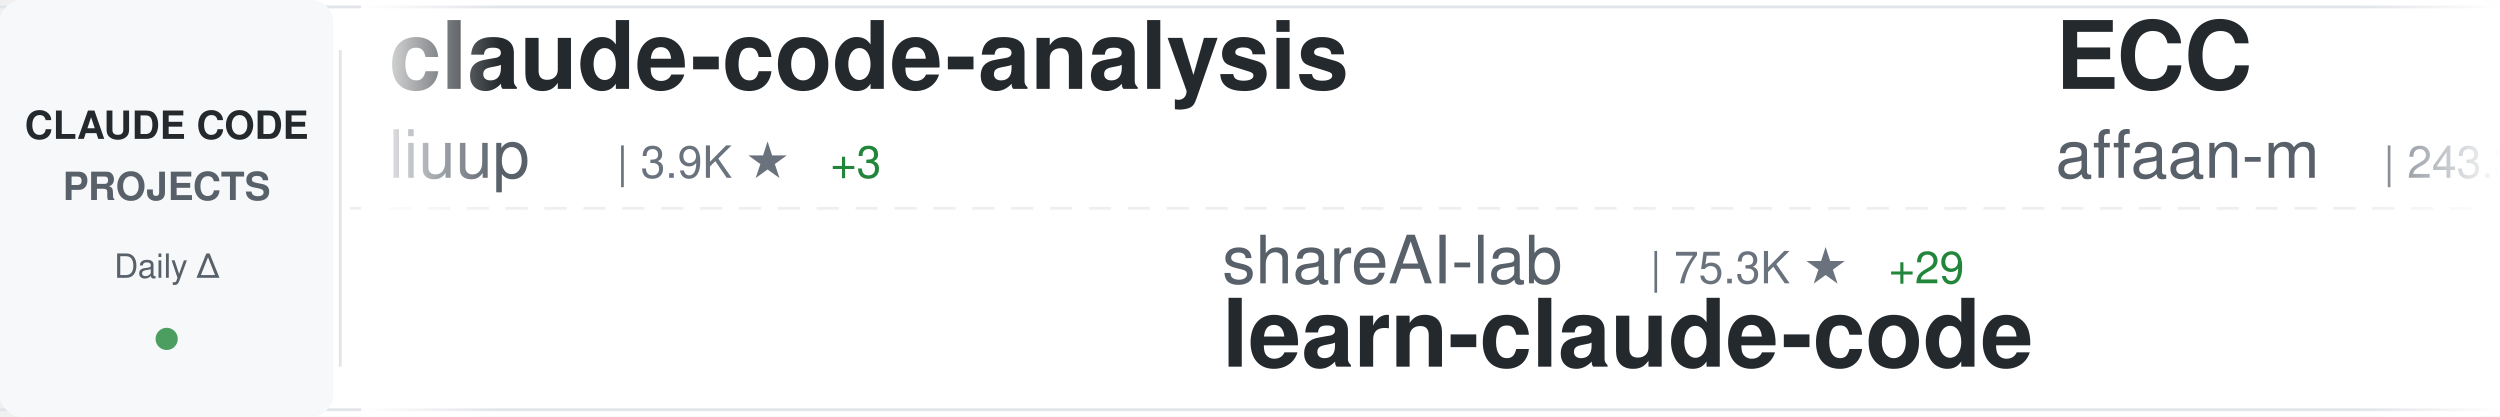
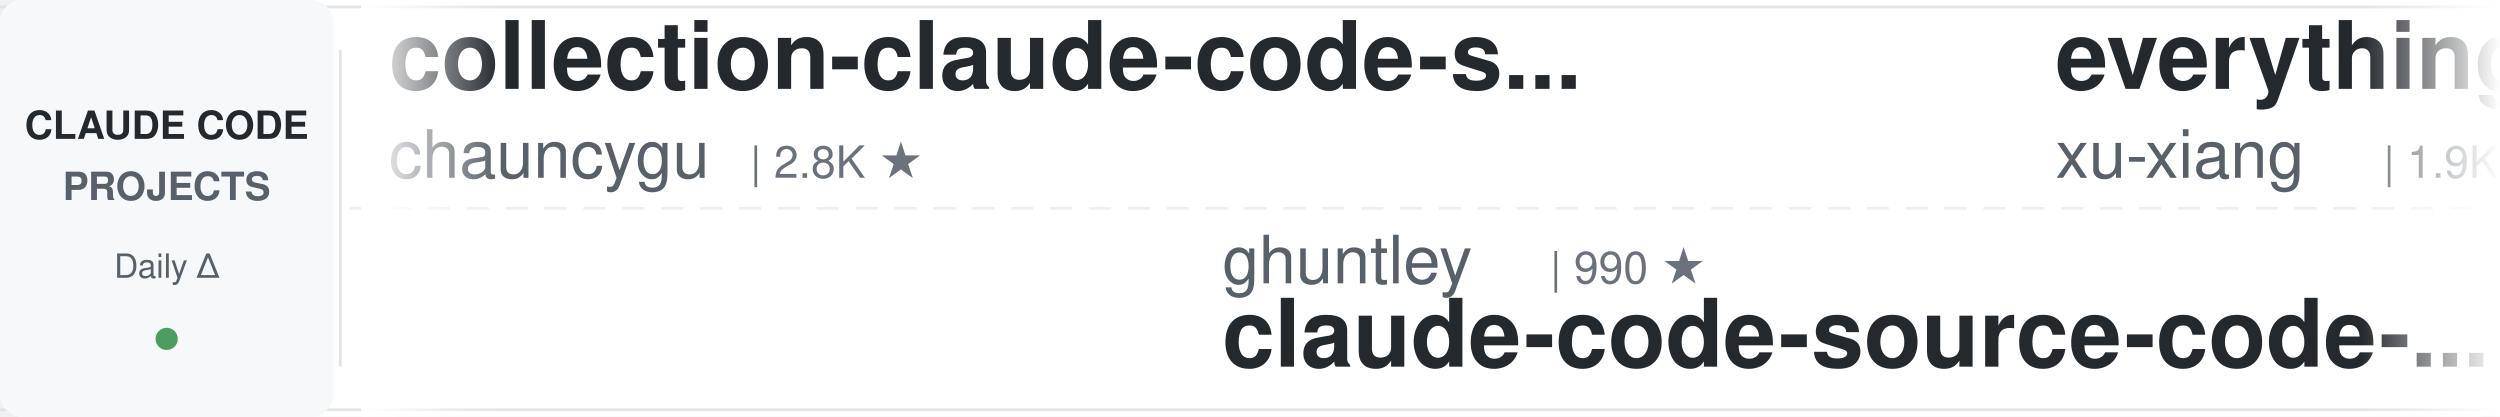
<svg xmlns="http://www.w3.org/2000/svg" width="900" height="150">
  <defs>
    <linearGradient id="awesomeLeftFade" x1="0%" y1="0%" x2="100%" y2="0%">
      <stop offset="0%" style="stop-color:#ffffff;stop-opacity:1" />
      <stop offset="100%" style="stop-color:#ffffff;stop-opacity:0" />
    </linearGradient>
    <linearGradient id="awesomeRightFade" x1="0%" y1="0%" x2="100%" y2="0%">
      <stop offset="0%" style="stop-color:#ffffff;stop-opacity:0" />
      <stop offset="100%" style="stop-color:#ffffff;stop-opacity:1" />
    </linearGradient>
  </defs>
  <rect width="900" height="150" fill="#ffffff" rx="8" />
  <rect x="0" y="2" width="900" height="1" fill="#e1e4e8" />
  <rect x="0" y="147" width="900" height="1" fill="#e1e4e8" />
  <line x1="0" y1="75" x2="900" y2="75" stroke="#e1e4e8" stroke-width="1" stroke-dasharray="8 6" opacity="0.6" />
  <rect x="0" y="0" width="120" height="150" fill="#f6f8fa" rx="8" />
  <text x="60" y="50" font-family="-apple-system, BlinkMacSystemFont, 'Segoe UI', Helvetica, Arial, sans-serif" font-size="14" font-weight="600" fill="#24292e" text-anchor="middle">CLAUDE CODE</text>
  <text x="60" y="72" font-family="-apple-system, BlinkMacSystemFont, 'Segoe UI', Helvetica, Arial, sans-serif" font-size="14" font-weight="600" fill="#586069" text-anchor="middle">PROJECTS</text>
  <text x="60" y="100" font-family="-apple-system, BlinkMacSystemFont, 'Segoe UI', Helvetica, Arial, sans-serif" font-size="12" font-weight="500" fill="#586069" text-anchor="middle">Daily Δ</text>
  <circle cx="60" cy="122" r="4" fill="#22863a" opacity="0.8" />
  <rect x="122" y="18" width="1" height="114" fill="#e1e4e8" />
  <clipPath id="awesomeTickerClip">
    <rect x="130" y="0" width="770" height="150" />
  </clipPath>
  <g clip-path="url(#awesomeTickerClip)">
    <g id="awesomeTickerItems">
      <animateTransform attributeName="transform" attributeType="XML" type="translate" from="0 0" to="-3000 0" dur="54s" repeatCount="indefinite" />
      <g transform="translate(0, 0)">
-         <text x="140" y="32" font-family="-apple-system, BlinkMacSystemFont, 'Segoe UI', Helvetica, Arial, sans-serif" font-size="34" font-weight="600" fill="#24292e">claude-code-analysis</text>
-         <text x="140" y="64" font-family="-apple-system, BlinkMacSystemFont, 'Segoe UI', Helvetica, Arial, sans-serif" font-size="24" font-weight="400" fill="#586069">liuup</text>
-         <text x="222" y="64" font-family="-apple-system, BlinkMacSystemFont, 'Segoe UI', Helvetica, Arial, sans-serif" font-size="16" font-weight="500" fill="#6a737d">| 3.9K ★</text>
-         <text x="299" y="64" font-family="-apple-system, BlinkMacSystemFont, 'Segoe UI', Helvetica, Arial, sans-serif" font-size="16" font-weight="500" fill="#22863a"> +3</text>
+         <text x="140" y="32" font-family="-apple-system, BlinkMacSystemFont, 'Segoe UI', Helvetica, Arial, sans-serif" font-size="34" font-weight="600" fill="#24292e">collection-claude-code-s...</text>
+         <text x="140" y="64" font-family="-apple-system, BlinkMacSystemFont, 'Segoe UI', Helvetica, Arial, sans-serif" font-size="24" font-weight="400" fill="#586069">chauncygu</text>
+         <text x="270" y="64" font-family="-apple-system, BlinkMacSystemFont, 'Segoe UI', Helvetica, Arial, sans-serif" font-size="16" font-weight="500" fill="#6a737d">| 2.8K ★</text>
      </g>
      <g transform="translate(300, 0)">
-         <text x="140" y="102" font-family="-apple-system, BlinkMacSystemFont, 'Segoe UI', Helvetica, Arial, sans-serif" font-size="24" font-weight="400" fill="#586069">shareAI-lab</text>
-         <text x="294" y="102" font-family="-apple-system, BlinkMacSystemFont, 'Segoe UI', Helvetica, Arial, sans-serif" font-size="16" font-weight="500" fill="#6a737d">| 75.3K ★</text>
-         <text x="380" y="102" font-family="-apple-system, BlinkMacSystemFont, 'Segoe UI', Helvetica, Arial, sans-serif" font-size="16" font-weight="500" fill="#22863a"> +29</text>
-         <text x="140" y="132" font-family="-apple-system, BlinkMacSystemFont, 'Segoe UI', Helvetica, Arial, sans-serif" font-size="34" font-weight="600" fill="#24292e">learn-claude-code</text>
+         <text x="140" y="102" font-family="-apple-system, BlinkMacSystemFont, 'Segoe UI', Helvetica, Arial, sans-serif" font-size="24" font-weight="400" fill="#586069">ghuntley</text>
+         <text x="258" y="102" font-family="-apple-system, BlinkMacSystemFont, 'Segoe UI', Helvetica, Arial, sans-serif" font-size="16" font-weight="500" fill="#6a737d">| 990 ★</text>
+         <text x="140" y="132" font-family="-apple-system, BlinkMacSystemFont, 'Segoe UI', Helvetica, Arial, sans-serif" font-size="34" font-weight="600" fill="#24292e">claude-code-source-code-...</text>
      </g>
      <g transform="translate(600, 0)">
-         <text x="140" y="32" font-family="-apple-system, BlinkMacSystemFont, 'Segoe UI', Helvetica, Arial, sans-serif" font-size="34" font-weight="600" fill="#24292e">ECC</text>
-         <text x="140" y="64" font-family="-apple-system, BlinkMacSystemFont, 'Segoe UI', Helvetica, Arial, sans-serif" font-size="24" font-weight="400" fill="#586069">affaan-m</text>
-         <text x="258" y="64" font-family="-apple-system, BlinkMacSystemFont, 'Segoe UI', Helvetica, Arial, sans-serif" font-size="16" font-weight="500" fill="#6a737d">| 243.3K ★</text>
-         <text x="353" y="64" font-family="-apple-system, BlinkMacSystemFont, 'Segoe UI', Helvetica, Arial, sans-serif" font-size="16" font-weight="500" fill="#22863a"> +60</text>
+         <text x="140" y="32" font-family="-apple-system, BlinkMacSystemFont, 'Segoe UI', Helvetica, Arial, sans-serif" font-size="34" font-weight="600" fill="#24292e">everything-claude-code-z...</text>
+         <text x="140" y="64" font-family="-apple-system, BlinkMacSystemFont, 'Segoe UI', Helvetica, Arial, sans-serif" font-size="24" font-weight="400" fill="#586069">xu-xiang</text>
+         <text x="258" y="64" font-family="-apple-system, BlinkMacSystemFont, 'Segoe UI', Helvetica, Arial, sans-serif" font-size="16" font-weight="500" fill="#6a737d">| 1.9K ★</text>
      </g>
      <g transform="translate(900, 0)">
-         <text x="140" y="102" font-family="-apple-system, BlinkMacSystemFont, 'Segoe UI', Helvetica, Arial, sans-serif" font-size="24" font-weight="400" fill="#586069">ChinaSiro</text>
-         <text x="270" y="102" font-family="-apple-system, BlinkMacSystemFont, 'Segoe UI', Helvetica, Arial, sans-serif" font-size="16" font-weight="500" fill="#6a737d">| 9.6K ★</text>
-         <text x="347" y="102" font-family="-apple-system, BlinkMacSystemFont, 'Segoe UI', Helvetica, Arial, sans-serif" font-size="16" font-weight="500" fill="#22863a"> +1</text>
-         <text x="140" y="132" font-family="-apple-system, BlinkMacSystemFont, 'Segoe UI', Helvetica, Arial, sans-serif" font-size="34" font-weight="600" fill="#24292e">claude-code-sourcemap</text>
+         <text x="140" y="102" font-family="-apple-system, BlinkMacSystemFont, 'Segoe UI', Helvetica, Arial, sans-serif" font-size="24" font-weight="400" fill="#586069">Yuyz0112</text>
+         <text x="258" y="102" font-family="-apple-system, BlinkMacSystemFont, 'Segoe UI', Helvetica, Arial, sans-serif" font-size="16" font-weight="500" fill="#6a737d">| 2.4K ★</text>
+         <text x="335" y="102" font-family="-apple-system, BlinkMacSystemFont, 'Segoe UI', Helvetica, Arial, sans-serif" font-size="16" font-weight="500" fill="#22863a"> +1</text>
+         <text x="140" y="132" font-family="-apple-system, BlinkMacSystemFont, 'Segoe UI', Helvetica, Arial, sans-serif" font-size="34" font-weight="600" fill="#24292e">claude-code-reverse</text>
      </g>
      <g transform="translate(1200, 0)">
-         <text x="140" y="32" font-family="-apple-system, BlinkMacSystemFont, 'Segoe UI', Helvetica, Arial, sans-serif" font-size="34" font-weight="600" fill="#24292e">Auto-claude-code-researc...</text>
-         <text x="140" y="64" font-family="-apple-system, BlinkMacSystemFont, 'Segoe UI', Helvetica, Arial, sans-serif" font-size="24" font-weight="400" fill="#586069">wanshuiyin</text>
-         <text x="282" y="64" font-family="-apple-system, BlinkMacSystemFont, 'Segoe UI', Helvetica, Arial, sans-serif" font-size="16" font-weight="500" fill="#6a737d">| 15.3K ★</text>
-         <text x="368" y="64" font-family="-apple-system, BlinkMacSystemFont, 'Segoe UI', Helvetica, Arial, sans-serif" font-size="16" font-weight="500" fill="#22863a"> +19</text>
+         <text x="140" y="32" font-family="-apple-system, BlinkMacSystemFont, 'Segoe UI', Helvetica, Arial, sans-serif" font-size="34" font-weight="600" fill="#24292e">claude-code-source-code</text>
+         <text x="140" y="64" font-family="-apple-system, BlinkMacSystemFont, 'Segoe UI', Helvetica, Arial, sans-serif" font-size="24" font-weight="400" fill="#586069">777genius</text>
+         <text x="270" y="64" font-family="-apple-system, BlinkMacSystemFont, 'Segoe UI', Helvetica, Arial, sans-serif" font-size="16" font-weight="500" fill="#6a737d">| 927 ★</text>
      </g>
      <g transform="translate(1500, 0)">
-         <text x="140" y="102" font-family="-apple-system, BlinkMacSystemFont, 'Segoe UI', Helvetica, Arial, sans-serif" font-size="24" font-weight="400" fill="#586069">jarmuine</text>
-         <text x="258" y="102" font-family="-apple-system, BlinkMacSystemFont, 'Segoe UI', Helvetica, Arial, sans-serif" font-size="16" font-weight="500" fill="#6a737d">| 2.3K ★</text>
-         <text x="335" y="102" font-family="-apple-system, BlinkMacSystemFont, 'Segoe UI', Helvetica, Arial, sans-serif" font-size="16" font-weight="500" fill="#22863a"> +1</text>
-         <text x="140" y="132" font-family="-apple-system, BlinkMacSystemFont, 'Segoe UI', Helvetica, Arial, sans-serif" font-size="34" font-weight="600" fill="#24292e">claude-code</text>
+         <text x="140" y="102" font-family="-apple-system, BlinkMacSystemFont, 'Segoe UI', Helvetica, Arial, sans-serif" font-size="24" font-weight="400" fill="#586069">SeemSeam</text>
+         <text x="258" y="102" font-family="-apple-system, BlinkMacSystemFont, 'Segoe UI', Helvetica, Arial, sans-serif" font-size="16" font-weight="500" fill="#6a737d">| 3.5K ★</text>
+         <text x="335" y="102" font-family="-apple-system, BlinkMacSystemFont, 'Segoe UI', Helvetica, Arial, sans-serif" font-size="16" font-weight="500" fill="#22863a"> +2</text>
+         <text x="140" y="132" font-family="-apple-system, BlinkMacSystemFont, 'Segoe UI', Helvetica, Arial, sans-serif" font-size="34" font-weight="600" fill="#24292e">claude_codex_bridge</text>
      </g>
      <g transform="translate(1800, 0)">
-         <text x="140" y="32" font-family="-apple-system, BlinkMacSystemFont, 'Segoe UI', Helvetica, Arial, sans-serif" font-size="34" font-weight="600" fill="#24292e">claude-code</text>
-         <text x="140" y="64" font-family="-apple-system, BlinkMacSystemFont, 'Segoe UI', Helvetica, Arial, sans-serif" font-size="24" font-weight="400" fill="#586069">tanbiralam</text>
-         <text x="282" y="64" font-family="-apple-system, BlinkMacSystemFont, 'Segoe UI', Helvetica, Arial, sans-serif" font-size="16" font-weight="500" fill="#6a737d">| 2.2K ★</text>
-         <text x="359" y="64" font-family="-apple-system, BlinkMacSystemFont, 'Segoe UI', Helvetica, Arial, sans-serif" font-size="16" font-weight="500" fill="#22863a"> +2</text>
+         <text x="140" y="32" font-family="-apple-system, BlinkMacSystemFont, 'Segoe UI', Helvetica, Arial, sans-serif" font-size="34" font-weight="600" fill="#24292e">how-claude-code-works</text>
+         <text x="140" y="64" font-family="-apple-system, BlinkMacSystemFont, 'Segoe UI', Helvetica, Arial, sans-serif" font-size="24" font-weight="400" fill="#586069">Windy3f3f3f3f</text>
+         <text x="318" y="64" font-family="-apple-system, BlinkMacSystemFont, 'Segoe UI', Helvetica, Arial, sans-serif" font-size="16" font-weight="500" fill="#6a737d">| 3.5K ★</text>
+         <text x="395" y="64" font-family="-apple-system, BlinkMacSystemFont, 'Segoe UI', Helvetica, Arial, sans-serif" font-size="16" font-weight="500" fill="#22863a"> +3</text>
      </g>
      <g transform="translate(2100, 0)">
-         <text x="140" y="102" font-family="-apple-system, BlinkMacSystemFont, 'Segoe UI', Helvetica, Arial, sans-serif" font-size="24" font-weight="400" fill="#586069">anthropics</text>
-         <text x="282" y="102" font-family="-apple-system, BlinkMacSystemFont, 'Segoe UI', Helvetica, Arial, sans-serif" font-size="16" font-weight="500" fill="#6a737d">| 171.6K ★</text>
-         <text x="377" y="102" font-family="-apple-system, BlinkMacSystemFont, 'Segoe UI', Helvetica, Arial, sans-serif" font-size="16" font-weight="500" fill="#22863a"> +47</text>
-         <text x="140" y="132" font-family="-apple-system, BlinkMacSystemFont, 'Segoe UI', Helvetica, Arial, sans-serif" font-size="34" font-weight="600" fill="#24292e">skills</text>
+         <text x="140" y="102" font-family="-apple-system, BlinkMacSystemFont, 'Segoe UI', Helvetica, Arial, sans-serif" font-size="24" font-weight="400" fill="#586069">Alishahryar1</text>
+         <text x="306" y="102" font-family="-apple-system, BlinkMacSystemFont, 'Segoe UI', Helvetica, Arial, sans-serif" font-size="16" font-weight="500" fill="#6a737d">| 50.1K ★</text>
+         <text x="392" y="102" font-family="-apple-system, BlinkMacSystemFont, 'Segoe UI', Helvetica, Arial, sans-serif" font-size="16" font-weight="500" fill="#22863a"> +137</text>
+         <text x="140" y="132" font-family="-apple-system, BlinkMacSystemFont, 'Segoe UI', Helvetica, Arial, sans-serif" font-size="34" font-weight="600" fill="#24292e">free-claude-code</text>
      </g>
      <g transform="translate(2400, 0)">
-         <text x="140" y="32" font-family="-apple-system, BlinkMacSystemFont, 'Segoe UI', Helvetica, Arial, sans-serif" font-size="34" font-weight="600" fill="#24292e">claude-code-skills</text>
-         <text x="140" y="64" font-family="-apple-system, BlinkMacSystemFont, 'Segoe UI', Helvetica, Arial, sans-serif" font-size="24" font-weight="400" fill="#586069">daymade</text>
-         <text x="246" y="64" font-family="-apple-system, BlinkMacSystemFont, 'Segoe UI', Helvetica, Arial, sans-serif" font-size="16" font-weight="500" fill="#6a737d">| 1.4K ★</text>
-         <text x="323" y="64" font-family="-apple-system, BlinkMacSystemFont, 'Segoe UI', Helvetica, Arial, sans-serif" font-size="16" font-weight="500" fill="#22863a"> +1.4K</text>
+         <text x="140" y="32" font-family="-apple-system, BlinkMacSystemFont, 'Segoe UI', Helvetica, Arial, sans-serif" font-size="34" font-weight="600" fill="#24292e">Claude-Code</text>
+         <text x="140" y="64" font-family="-apple-system, BlinkMacSystemFont, 'Segoe UI', Helvetica, Arial, sans-serif" font-size="24" font-weight="400" fill="#586069">pengchengneo</text>
+         <text x="306" y="64" font-family="-apple-system, BlinkMacSystemFont, 'Segoe UI', Helvetica, Arial, sans-serif" font-size="16" font-weight="500" fill="#6a737d">| 1.8K ★</text>
+         <text x="383" y="64" font-family="-apple-system, BlinkMacSystemFont, 'Segoe UI', Helvetica, Arial, sans-serif" font-size="16" font-weight="500" fill="#22863a"> +2</text>
      </g>
      <g transform="translate(2700, 0)">
-         <text x="140" y="102" font-family="-apple-system, BlinkMacSystemFont, 'Segoe UI', Helvetica, Arial, sans-serif" font-size="24" font-weight="400" fill="#586069">krusemediallc</text>
-         <text x="318" y="102" font-family="-apple-system, BlinkMacSystemFont, 'Segoe UI', Helvetica, Arial, sans-serif" font-size="16" font-weight="500" fill="#6a737d">| 1.4K ★</text>
-         <text x="395" y="102" font-family="-apple-system, BlinkMacSystemFont, 'Segoe UI', Helvetica, Arial, sans-serif" font-size="16" font-weight="500" fill="#22863a"> +3</text>
-         <text x="140" y="132" font-family="-apple-system, BlinkMacSystemFont, 'Segoe UI', Helvetica, Arial, sans-serif" font-size="34" font-weight="600" fill="#24292e">arcads-claude-code</text>
+         <text x="140" y="102" font-family="-apple-system, BlinkMacSystemFont, 'Segoe UI', Helvetica, Arial, sans-serif" font-size="24" font-weight="400" fill="#586069">kodu-ai</text>
+         <text x="246" y="102" font-family="-apple-system, BlinkMacSystemFont, 'Segoe UI', Helvetica, Arial, sans-serif" font-size="16" font-weight="500" fill="#6a737d">| 5.2K ★</text>
+         <text x="140" y="132" font-family="-apple-system, BlinkMacSystemFont, 'Segoe UI', Helvetica, Arial, sans-serif" font-size="34" font-weight="600" fill="#24292e">claude-coder</text>
      </g>
      <g transform="translate(3000, 0)">
-         <text x="140" y="32" font-family="-apple-system, BlinkMacSystemFont, 'Segoe UI', Helvetica, Arial, sans-serif" font-size="34" font-weight="600" fill="#24292e">claude-code-analysis</text>
-         <text x="140" y="64" font-family="-apple-system, BlinkMacSystemFont, 'Segoe UI', Helvetica, Arial, sans-serif" font-size="24" font-weight="400" fill="#586069">liuup</text>
-         <text x="222" y="64" font-family="-apple-system, BlinkMacSystemFont, 'Segoe UI', Helvetica, Arial, sans-serif" font-size="16" font-weight="500" fill="#6a737d">| 3.9K ★</text>
-         <text x="299" y="64" font-family="-apple-system, BlinkMacSystemFont, 'Segoe UI', Helvetica, Arial, sans-serif" font-size="16" font-weight="500" fill="#22863a"> +3</text>
+         <text x="140" y="32" font-family="-apple-system, BlinkMacSystemFont, 'Segoe UI', Helvetica, Arial, sans-serif" font-size="34" font-weight="600" fill="#24292e">collection-claude-code-s...</text>
+         <text x="140" y="64" font-family="-apple-system, BlinkMacSystemFont, 'Segoe UI', Helvetica, Arial, sans-serif" font-size="24" font-weight="400" fill="#586069">chauncygu</text>
+         <text x="270" y="64" font-family="-apple-system, BlinkMacSystemFont, 'Segoe UI', Helvetica, Arial, sans-serif" font-size="16" font-weight="500" fill="#6a737d">| 2.8K ★</text>
      </g>
      <g transform="translate(3300, 0)">
-         <text x="140" y="102" font-family="-apple-system, BlinkMacSystemFont, 'Segoe UI', Helvetica, Arial, sans-serif" font-size="24" font-weight="400" fill="#586069">shareAI-lab</text>
-         <text x="294" y="102" font-family="-apple-system, BlinkMacSystemFont, 'Segoe UI', Helvetica, Arial, sans-serif" font-size="16" font-weight="500" fill="#6a737d">| 75.3K ★</text>
-         <text x="380" y="102" font-family="-apple-system, BlinkMacSystemFont, 'Segoe UI', Helvetica, Arial, sans-serif" font-size="16" font-weight="500" fill="#22863a"> +29</text>
-         <text x="140" y="132" font-family="-apple-system, BlinkMacSystemFont, 'Segoe UI', Helvetica, Arial, sans-serif" font-size="34" font-weight="600" fill="#24292e">learn-claude-code</text>
+         <text x="140" y="102" font-family="-apple-system, BlinkMacSystemFont, 'Segoe UI', Helvetica, Arial, sans-serif" font-size="24" font-weight="400" fill="#586069">ghuntley</text>
+         <text x="258" y="102" font-family="-apple-system, BlinkMacSystemFont, 'Segoe UI', Helvetica, Arial, sans-serif" font-size="16" font-weight="500" fill="#6a737d">| 990 ★</text>
+         <text x="140" y="132" font-family="-apple-system, BlinkMacSystemFont, 'Segoe UI', Helvetica, Arial, sans-serif" font-size="34" font-weight="600" fill="#24292e">claude-code-source-code-...</text>
      </g>
      <g transform="translate(3600, 0)">
-         <text x="140" y="32" font-family="-apple-system, BlinkMacSystemFont, 'Segoe UI', Helvetica, Arial, sans-serif" font-size="34" font-weight="600" fill="#24292e">ECC</text>
-         <text x="140" y="64" font-family="-apple-system, BlinkMacSystemFont, 'Segoe UI', Helvetica, Arial, sans-serif" font-size="24" font-weight="400" fill="#586069">affaan-m</text>
-         <text x="258" y="64" font-family="-apple-system, BlinkMacSystemFont, 'Segoe UI', Helvetica, Arial, sans-serif" font-size="16" font-weight="500" fill="#6a737d">| 243.3K ★</text>
-         <text x="353" y="64" font-family="-apple-system, BlinkMacSystemFont, 'Segoe UI', Helvetica, Arial, sans-serif" font-size="16" font-weight="500" fill="#22863a"> +60</text>
+         <text x="140" y="32" font-family="-apple-system, BlinkMacSystemFont, 'Segoe UI', Helvetica, Arial, sans-serif" font-size="34" font-weight="600" fill="#24292e">everything-claude-code-z...</text>
+         <text x="140" y="64" font-family="-apple-system, BlinkMacSystemFont, 'Segoe UI', Helvetica, Arial, sans-serif" font-size="24" font-weight="400" fill="#586069">xu-xiang</text>
+         <text x="258" y="64" font-family="-apple-system, BlinkMacSystemFont, 'Segoe UI', Helvetica, Arial, sans-serif" font-size="16" font-weight="500" fill="#6a737d">| 1.9K ★</text>
      </g>
      <g transform="translate(3900, 0)">
-         <text x="140" y="102" font-family="-apple-system, BlinkMacSystemFont, 'Segoe UI', Helvetica, Arial, sans-serif" font-size="24" font-weight="400" fill="#586069">ChinaSiro</text>
-         <text x="270" y="102" font-family="-apple-system, BlinkMacSystemFont, 'Segoe UI', Helvetica, Arial, sans-serif" font-size="16" font-weight="500" fill="#6a737d">| 9.6K ★</text>
-         <text x="347" y="102" font-family="-apple-system, BlinkMacSystemFont, 'Segoe UI', Helvetica, Arial, sans-serif" font-size="16" font-weight="500" fill="#22863a"> +1</text>
-         <text x="140" y="132" font-family="-apple-system, BlinkMacSystemFont, 'Segoe UI', Helvetica, Arial, sans-serif" font-size="34" font-weight="600" fill="#24292e">claude-code-sourcemap</text>
+         <text x="140" y="102" font-family="-apple-system, BlinkMacSystemFont, 'Segoe UI', Helvetica, Arial, sans-serif" font-size="24" font-weight="400" fill="#586069">Yuyz0112</text>
+         <text x="258" y="102" font-family="-apple-system, BlinkMacSystemFont, 'Segoe UI', Helvetica, Arial, sans-serif" font-size="16" font-weight="500" fill="#6a737d">| 2.4K ★</text>
+         <text x="335" y="102" font-family="-apple-system, BlinkMacSystemFont, 'Segoe UI', Helvetica, Arial, sans-serif" font-size="16" font-weight="500" fill="#22863a"> +1</text>
+         <text x="140" y="132" font-family="-apple-system, BlinkMacSystemFont, 'Segoe UI', Helvetica, Arial, sans-serif" font-size="34" font-weight="600" fill="#24292e">claude-code-reverse</text>
      </g>
    </g>
  </g>
  <rect x="130" y="0" width="50" height="150" fill="url(#awesomeLeftFade)" />
  <rect x="850" y="0" width="50" height="150" fill="url(#awesomeRightFade)" />
</svg>
